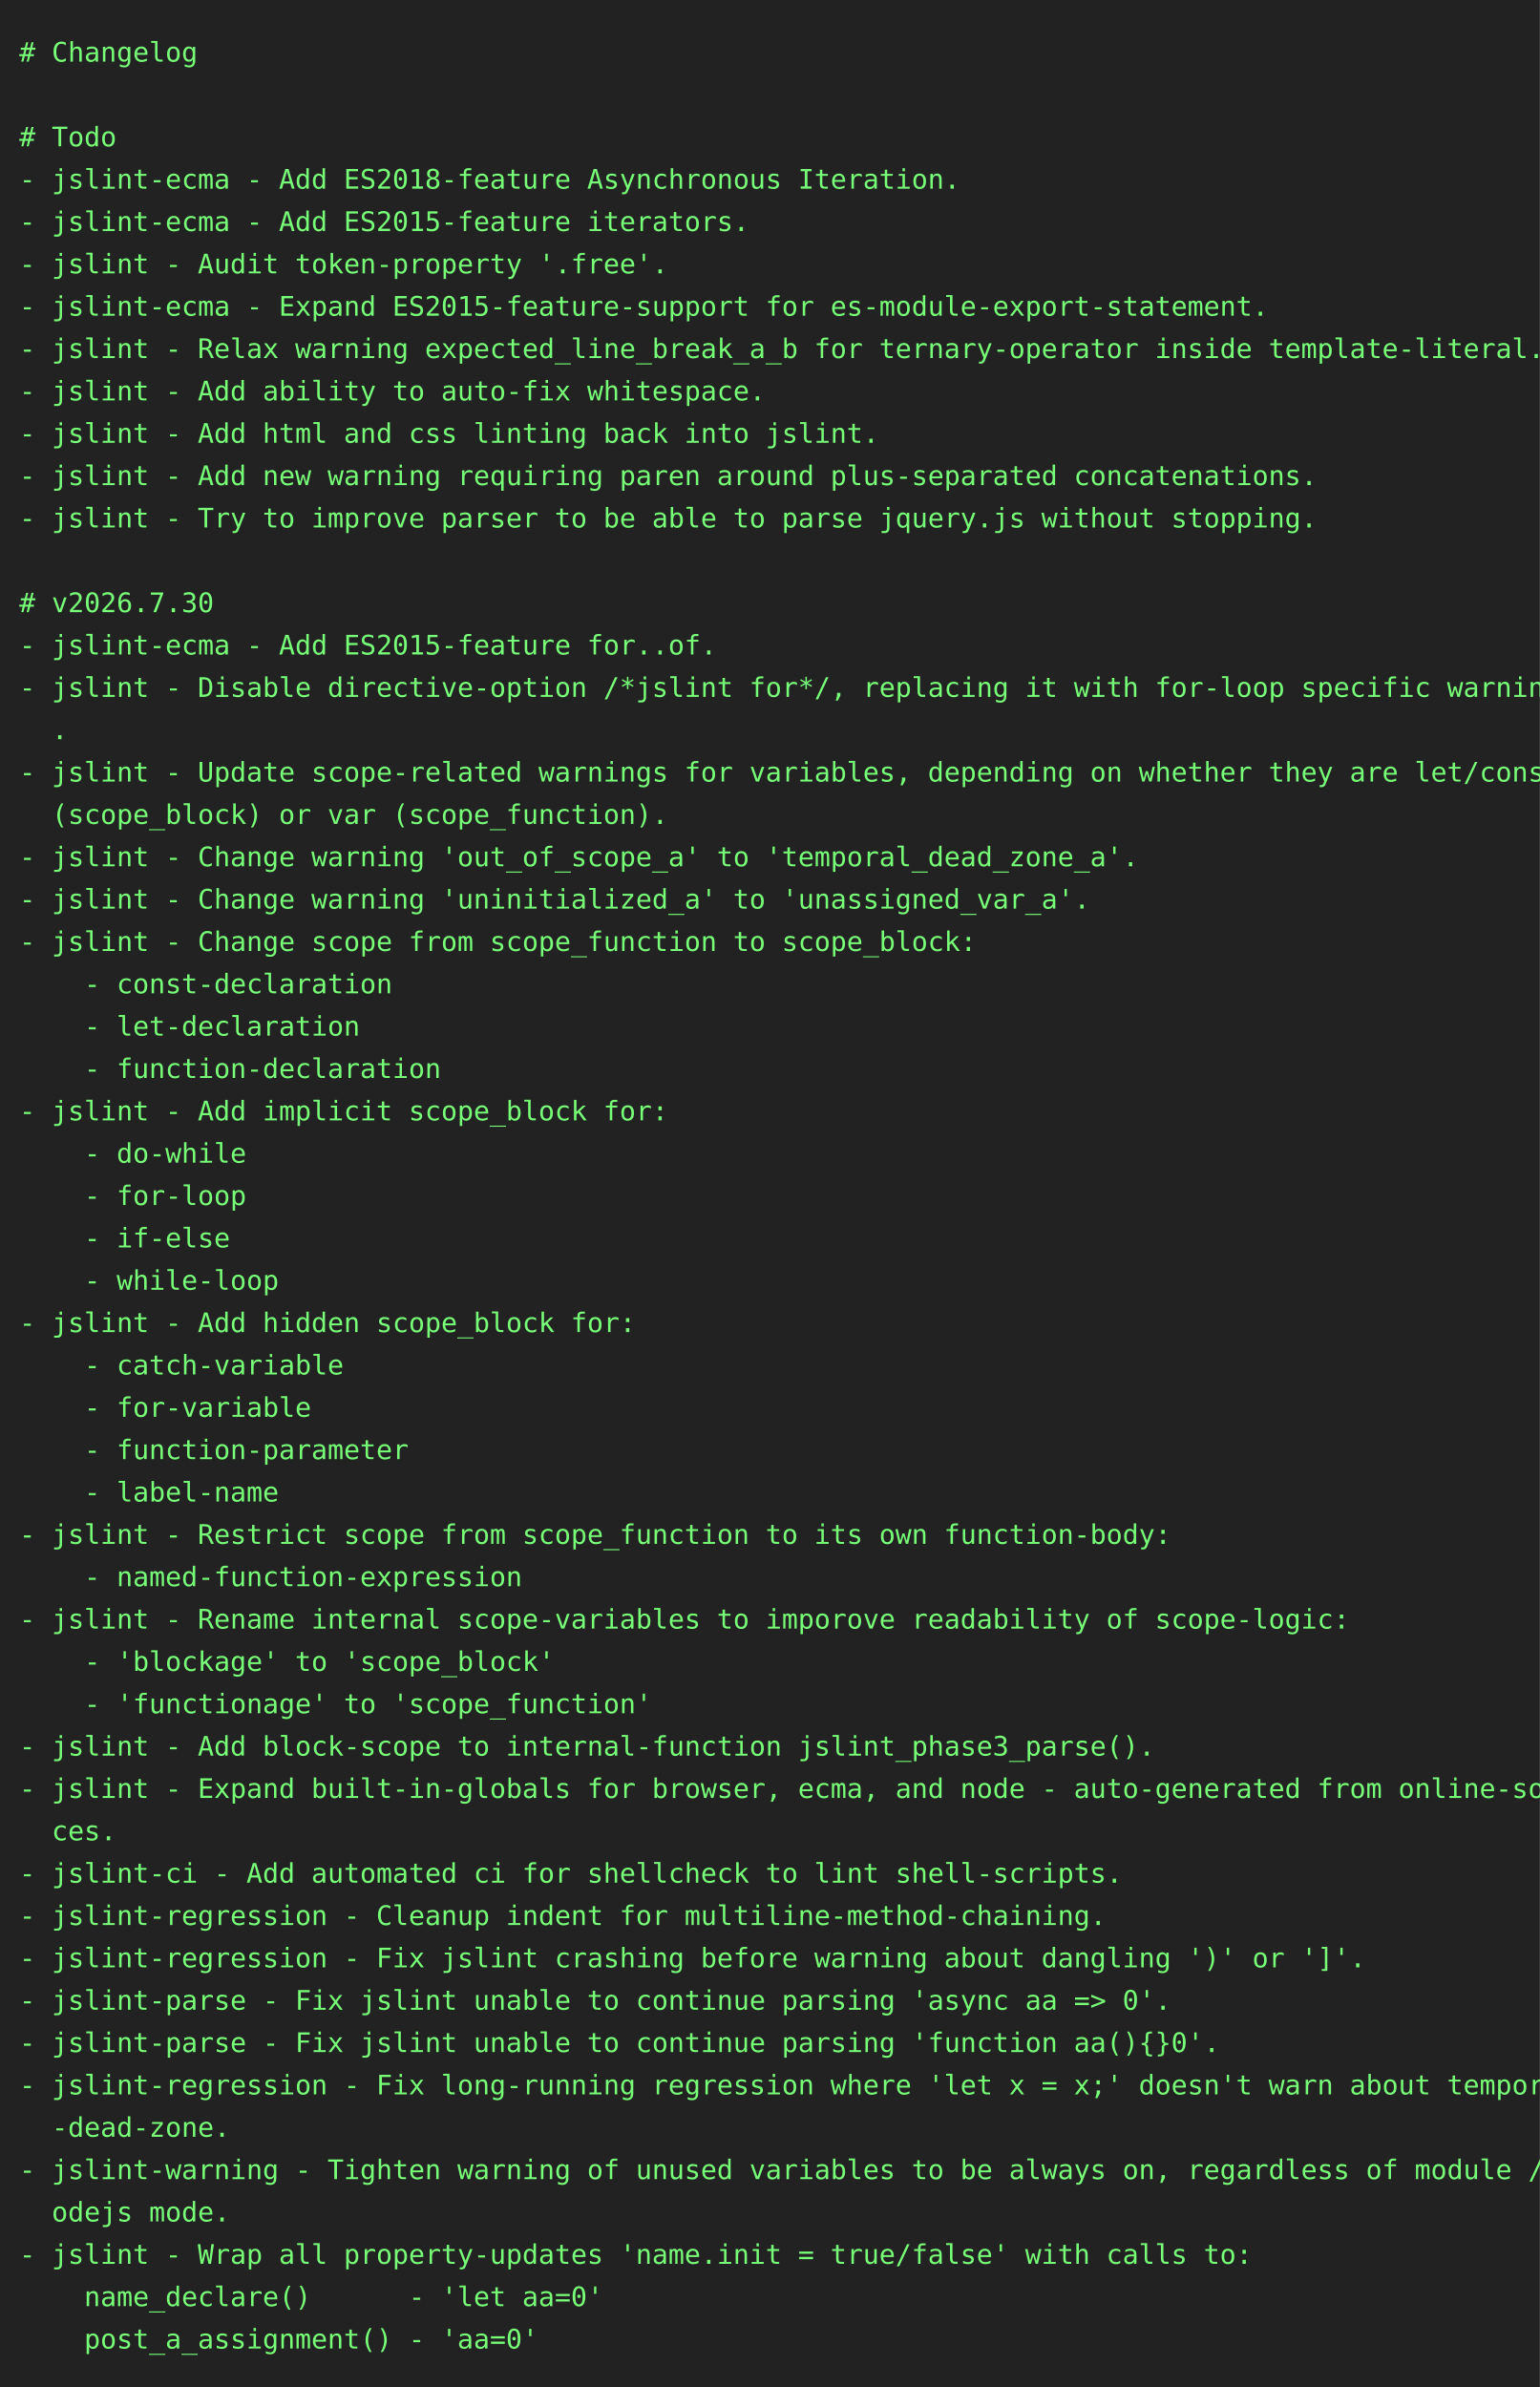
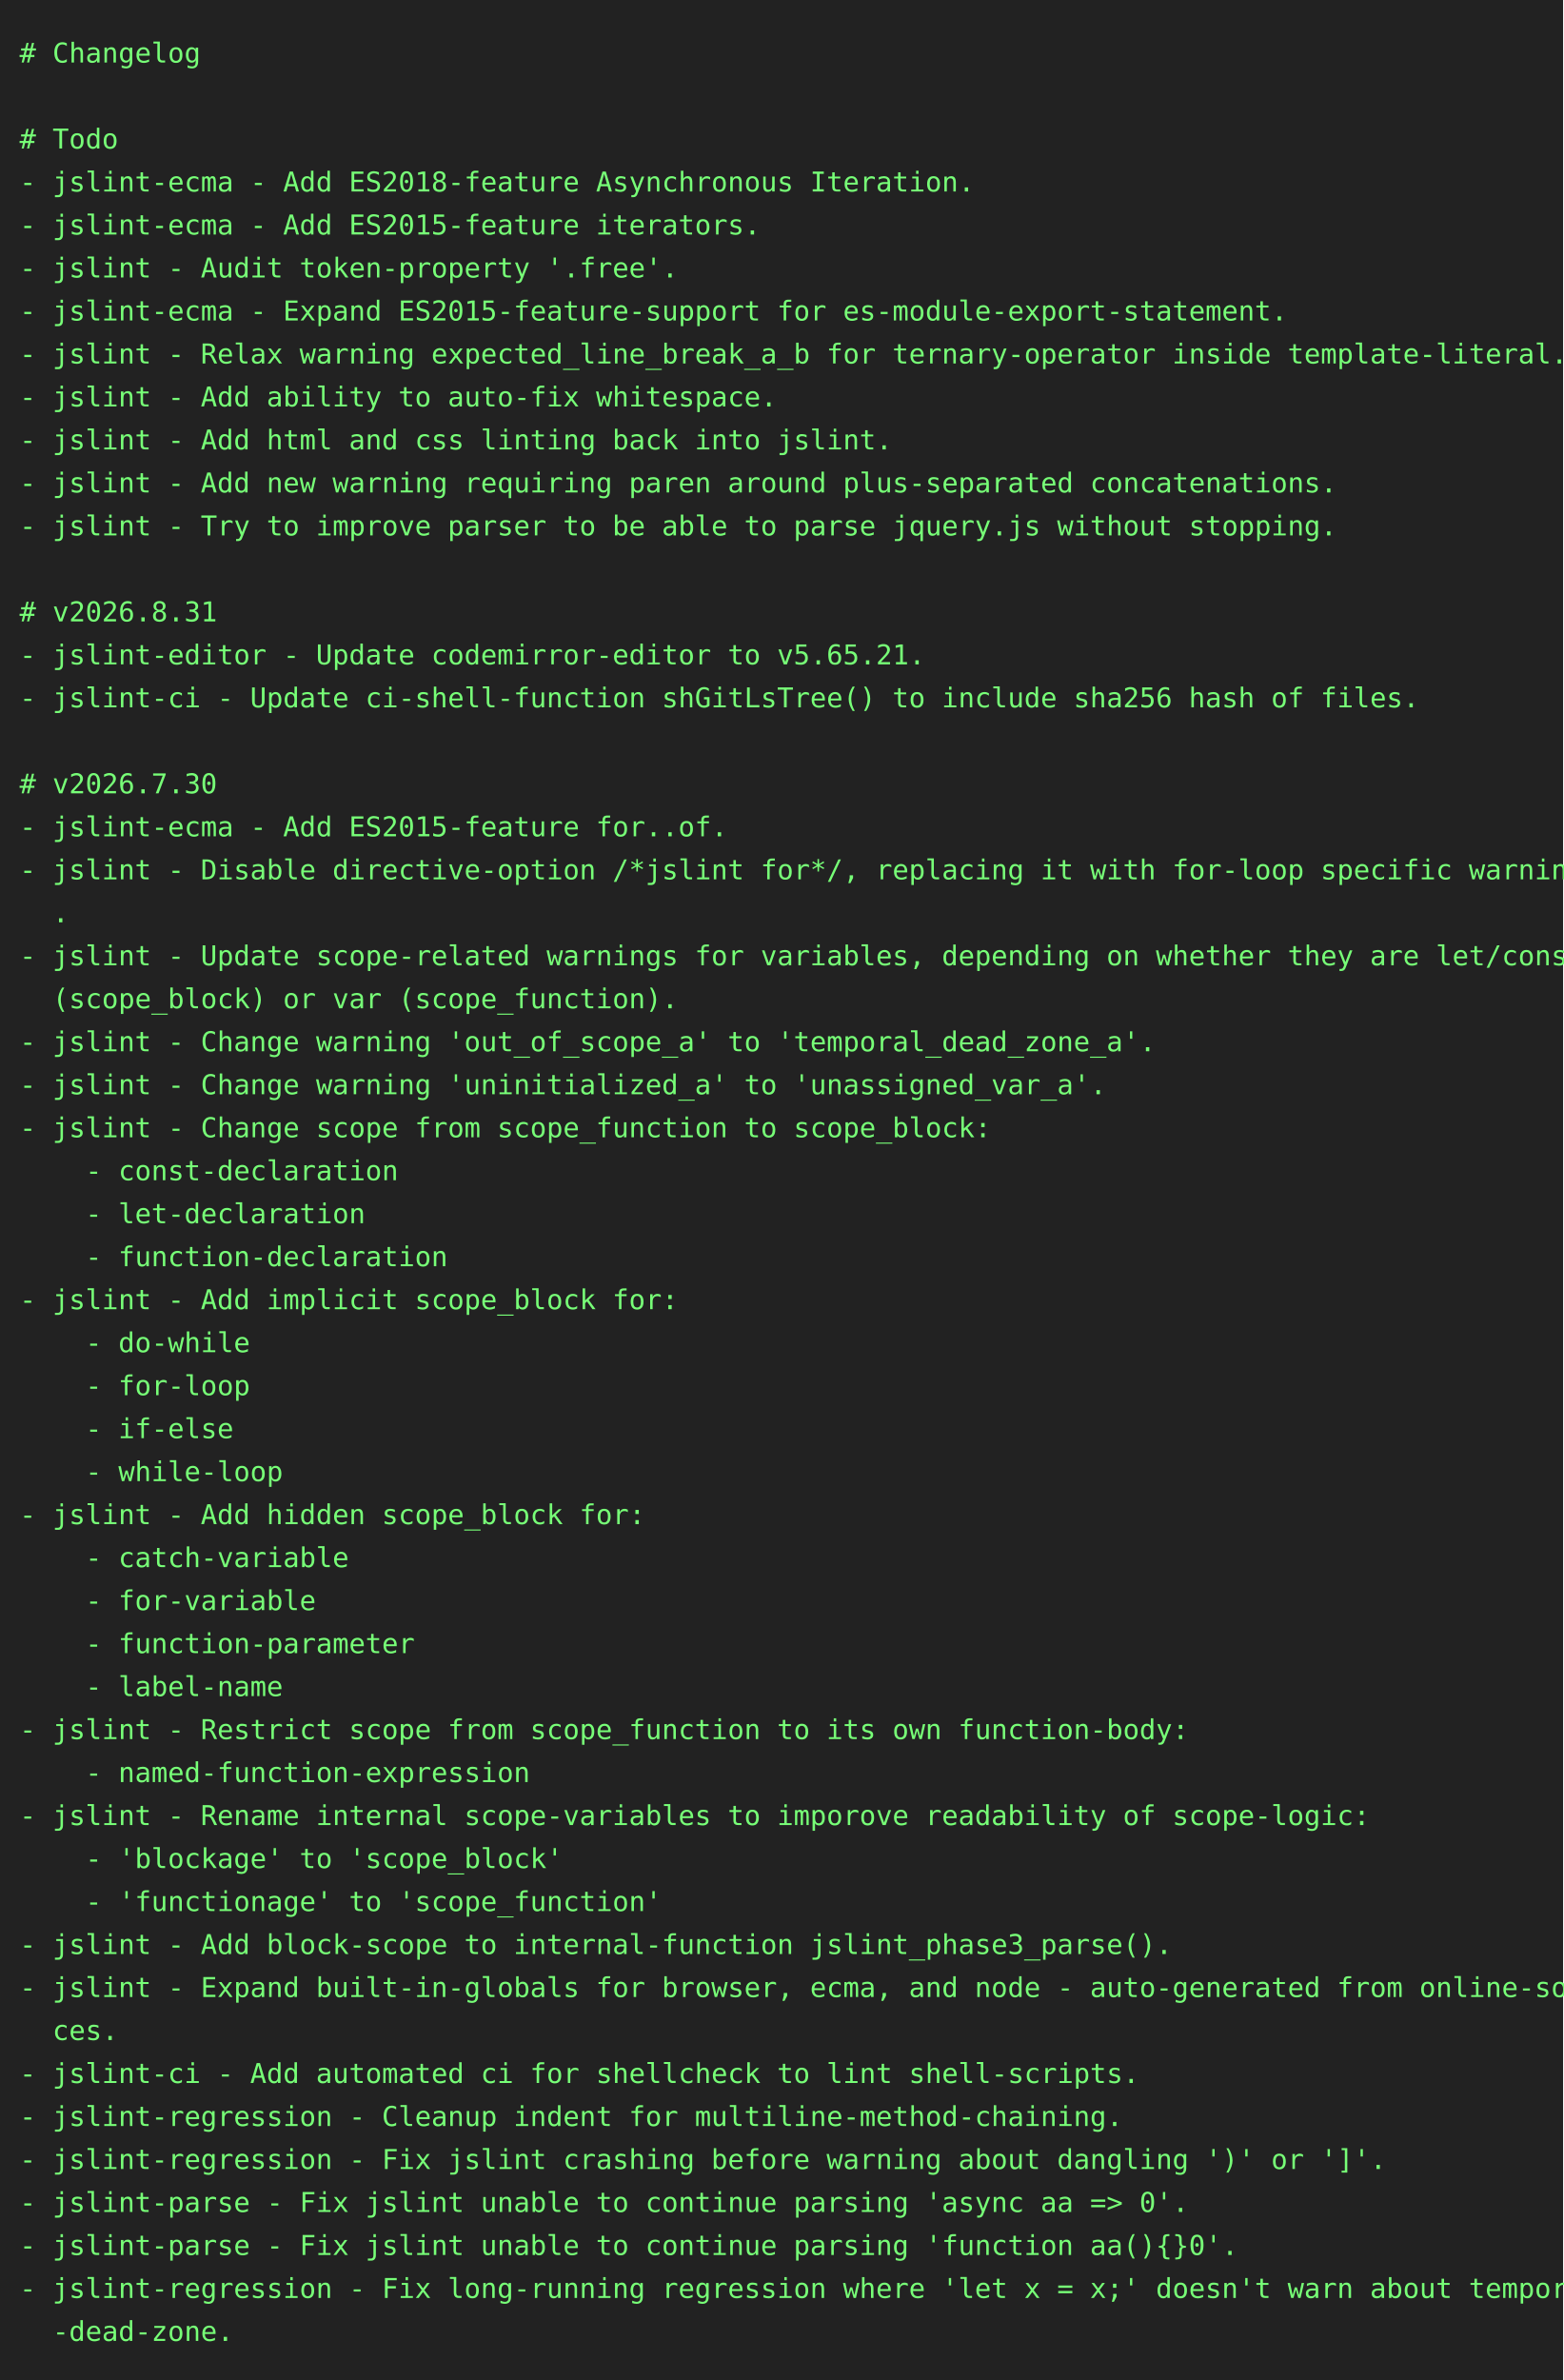
- <svg xmlns="http://www.w3.org/2000/svg" height="1240" width="800">
-   <rect height="1240" fill="#222" width="800" />
+ <svg xmlns="http://www.w3.org/2000/svg" height="1218" width="800">
+   <rect height="1218" fill="#222" width="800" />
  <text fill="#7f7" font-family="consolas, menlo, monospace" font-size="14" xml:space="preserve">
    <tspan lengthAdjust="spacingAndGlyphs" textLength="768" x="10" y="32"># Changelog                                                                                      </tspan>
    <tspan lengthAdjust="spacingAndGlyphs" textLength="768" x="10" y="54">                                                                                                 </tspan>
    <tspan lengthAdjust="spacingAndGlyphs" textLength="768" x="10" y="76"># Todo                                                                                           </tspan>
    <tspan lengthAdjust="spacingAndGlyphs" textLength="768" x="10" y="98">- jslint-ecma - Add ES2018-feature Asynchronous Iteration.                                       </tspan>
    <tspan lengthAdjust="spacingAndGlyphs" textLength="768" x="10" y="120">- jslint-ecma - Add ES2015-feature iterators.                                                    </tspan>
    <tspan lengthAdjust="spacingAndGlyphs" textLength="768" x="10" y="142">- jslint - Audit token-property '.free'.                                                         </tspan>
    <tspan lengthAdjust="spacingAndGlyphs" textLength="768" x="10" y="164">- jslint-ecma - Expand ES2015-feature-support for es-module-export-statement.                    </tspan>
    <tspan lengthAdjust="spacingAndGlyphs" textLength="768" x="10" y="186">- jslint - Relax warning expected_line_break_a_b for ternary-operator inside template-literal.   </tspan>
    <tspan lengthAdjust="spacingAndGlyphs" textLength="768" x="10" y="208">- jslint - Add ability to auto-fix whitespace.                                                   </tspan>
    <tspan lengthAdjust="spacingAndGlyphs" textLength="768" x="10" y="230">- jslint - Add html and css linting back into jslint.                                            </tspan>
    <tspan lengthAdjust="spacingAndGlyphs" textLength="768" x="10" y="252">- jslint - Add new warning requiring paren around plus-separated concatenations.                 </tspan>
    <tspan lengthAdjust="spacingAndGlyphs" textLength="768" x="10" y="274">- jslint - Try to improve parser to be able to parse jquery.js without stopping.                 </tspan>
    <tspan lengthAdjust="spacingAndGlyphs" textLength="768" x="10" y="296">                                                                                                 </tspan>
-     <tspan lengthAdjust="spacingAndGlyphs" textLength="768" x="10" y="318"># v2026.7.30                                                                                     </tspan>
-     <tspan lengthAdjust="spacingAndGlyphs" textLength="768" x="10" y="340">- jslint-ecma - Add ES2015-feature for..of.                                                      </tspan>
-     <tspan lengthAdjust="spacingAndGlyphs" textLength="768" x="10" y="362">- jslint - Disable directive-option /*jslint for*/, replacing it with for-loop specific warnings\</tspan>
-     <tspan lengthAdjust="spacingAndGlyphs" textLength="768" x="10" y="384">  .                                                                                              </tspan>
-     <tspan lengthAdjust="spacingAndGlyphs" textLength="768" x="10" y="406">- jslint - Update scope-related warnings for variables, depending on whether they are let/const \</tspan>
-     <tspan lengthAdjust="spacingAndGlyphs" textLength="768" x="10" y="428">  (scope_block) or var (scope_function).                                                         </tspan>
-     <tspan lengthAdjust="spacingAndGlyphs" textLength="768" x="10" y="450">- jslint - Change warning 'out_of_scope_a' to 'temporal_dead_zone_a'.                            </tspan>
-     <tspan lengthAdjust="spacingAndGlyphs" textLength="768" x="10" y="472">- jslint - Change warning 'uninitialized_a' to 'unassigned_var_a'.                               </tspan>
-     <tspan lengthAdjust="spacingAndGlyphs" textLength="768" x="10" y="494">- jslint - Change scope from scope_function to scope_block:                                      </tspan>
-     <tspan lengthAdjust="spacingAndGlyphs" textLength="768" x="10" y="516">    - const-declaration                                                                          </tspan>
-     <tspan lengthAdjust="spacingAndGlyphs" textLength="768" x="10" y="538">    - let-declaration                                                                            </tspan>
-     <tspan lengthAdjust="spacingAndGlyphs" textLength="768" x="10" y="560">    - function-declaration                                                                       </tspan>
-     <tspan lengthAdjust="spacingAndGlyphs" textLength="768" x="10" y="582">- jslint - Add implicit scope_block for:                                                         </tspan>
-     <tspan lengthAdjust="spacingAndGlyphs" textLength="768" x="10" y="604">    - do-while                                                                                   </tspan>
-     <tspan lengthAdjust="spacingAndGlyphs" textLength="768" x="10" y="626">    - for-loop                                                                                   </tspan>
-     <tspan lengthAdjust="spacingAndGlyphs" textLength="768" x="10" y="648">    - if-else                                                                                    </tspan>
-     <tspan lengthAdjust="spacingAndGlyphs" textLength="768" x="10" y="670">    - while-loop                                                                                 </tspan>
-     <tspan lengthAdjust="spacingAndGlyphs" textLength="768" x="10" y="692">- jslint - Add hidden scope_block for:                                                           </tspan>
-     <tspan lengthAdjust="spacingAndGlyphs" textLength="768" x="10" y="714">    - catch-variable                                                                             </tspan>
-     <tspan lengthAdjust="spacingAndGlyphs" textLength="768" x="10" y="736">    - for-variable                                                                               </tspan>
-     <tspan lengthAdjust="spacingAndGlyphs" textLength="768" x="10" y="758">    - function-parameter                                                                         </tspan>
-     <tspan lengthAdjust="spacingAndGlyphs" textLength="768" x="10" y="780">    - label-name                                                                                 </tspan>
-     <tspan lengthAdjust="spacingAndGlyphs" textLength="768" x="10" y="802">- jslint - Restrict scope from scope_function to its own function-body:                          </tspan>
-     <tspan lengthAdjust="spacingAndGlyphs" textLength="768" x="10" y="824">    - named-function-expression                                                                  </tspan>
-     <tspan lengthAdjust="spacingAndGlyphs" textLength="768" x="10" y="846">- jslint - Rename internal scope-variables to imporove readability of scope-logic:               </tspan>
-     <tspan lengthAdjust="spacingAndGlyphs" textLength="768" x="10" y="868">    - 'blockage' to 'scope_block'                                                                </tspan>
-     <tspan lengthAdjust="spacingAndGlyphs" textLength="768" x="10" y="890">    - 'functionage' to 'scope_function'                                                          </tspan>
-     <tspan lengthAdjust="spacingAndGlyphs" textLength="768" x="10" y="912">- jslint - Add block-scope to internal-function jslint_phase3_parse().                           </tspan>
-     <tspan lengthAdjust="spacingAndGlyphs" textLength="768" x="10" y="934">- jslint - Expand built-in-globals for browser, ecma, and node - auto-generated from online-sour\</tspan>
-     <tspan lengthAdjust="spacingAndGlyphs" textLength="768" x="10" y="956">  ces.                                                                                           </tspan>
-     <tspan lengthAdjust="spacingAndGlyphs" textLength="768" x="10" y="978">- jslint-ci - Add automated ci for shellcheck to lint shell-scripts.                             </tspan>
-     <tspan lengthAdjust="spacingAndGlyphs" textLength="768" x="10" y="1000">- jslint-regression - Cleanup indent for multiline-method-chaining.                              </tspan>
-     <tspan lengthAdjust="spacingAndGlyphs" textLength="768" x="10" y="1022">- jslint-regression - Fix jslint crashing before warning about dangling ')' or ']'.              </tspan>
-     <tspan lengthAdjust="spacingAndGlyphs" textLength="768" x="10" y="1044">- jslint-parse - Fix jslint unable to continue parsing 'async aa =&gt; 0'.                          </tspan>
-     <tspan lengthAdjust="spacingAndGlyphs" textLength="768" x="10" y="1066">- jslint-parse - Fix jslint unable to continue parsing 'function aa(){}0'.                       </tspan>
-     <tspan lengthAdjust="spacingAndGlyphs" textLength="768" x="10" y="1088">- jslint-regression - Fix long-running regression where 'let x = x;' doesn't warn about temporal\</tspan>
-     <tspan lengthAdjust="spacingAndGlyphs" textLength="768" x="10" y="1110">  -dead-zone.                                                                                    </tspan>
-     <tspan lengthAdjust="spacingAndGlyphs" textLength="768" x="10" y="1132">- jslint-warning - Tighten warning of unused variables to be always on, regardless of module / n\</tspan>
-     <tspan lengthAdjust="spacingAndGlyphs" textLength="768" x="10" y="1154">  odejs mode.                                                                                    </tspan>
-     <tspan lengthAdjust="spacingAndGlyphs" textLength="768" x="10" y="1176">- jslint - Wrap all property-updates 'name.init = true/false' with calls to:                     </tspan>
-     <tspan lengthAdjust="spacingAndGlyphs" textLength="768" x="10" y="1198">    name_declare()      - 'let aa=0'                                                             </tspan>
-     <tspan lengthAdjust="spacingAndGlyphs" textLength="768" x="10" y="1220">    post_a_assignment() - 'aa=0'                                                                 </tspan>
+     <tspan lengthAdjust="spacingAndGlyphs" textLength="768" x="10" y="318"># v2026.8.31                                                                                     </tspan>
+     <tspan lengthAdjust="spacingAndGlyphs" textLength="768" x="10" y="340">- jslint-editor - Update codemirror-editor to v5.65.21.                                          </tspan>
+     <tspan lengthAdjust="spacingAndGlyphs" textLength="768" x="10" y="362">- jslint-ci - Update ci-shell-function shGitLsTree() to include sha256 hash of files.            </tspan>
+     <tspan lengthAdjust="spacingAndGlyphs" textLength="768" x="10" y="384">                                                                                                 </tspan>
+     <tspan lengthAdjust="spacingAndGlyphs" textLength="768" x="10" y="406"># v2026.7.30                                                                                     </tspan>
+     <tspan lengthAdjust="spacingAndGlyphs" textLength="768" x="10" y="428">- jslint-ecma - Add ES2015-feature for..of.                                                      </tspan>
+     <tspan lengthAdjust="spacingAndGlyphs" textLength="768" x="10" y="450">- jslint - Disable directive-option /*jslint for*/, replacing it with for-loop specific warnings\</tspan>
+     <tspan lengthAdjust="spacingAndGlyphs" textLength="768" x="10" y="472">  .                                                                                              </tspan>
+     <tspan lengthAdjust="spacingAndGlyphs" textLength="768" x="10" y="494">- jslint - Update scope-related warnings for variables, depending on whether they are let/const \</tspan>
+     <tspan lengthAdjust="spacingAndGlyphs" textLength="768" x="10" y="516">  (scope_block) or var (scope_function).                                                         </tspan>
+     <tspan lengthAdjust="spacingAndGlyphs" textLength="768" x="10" y="538">- jslint - Change warning 'out_of_scope_a' to 'temporal_dead_zone_a'.                            </tspan>
+     <tspan lengthAdjust="spacingAndGlyphs" textLength="768" x="10" y="560">- jslint - Change warning 'uninitialized_a' to 'unassigned_var_a'.                               </tspan>
+     <tspan lengthAdjust="spacingAndGlyphs" textLength="768" x="10" y="582">- jslint - Change scope from scope_function to scope_block:                                      </tspan>
+     <tspan lengthAdjust="spacingAndGlyphs" textLength="768" x="10" y="604">    - const-declaration                                                                          </tspan>
+     <tspan lengthAdjust="spacingAndGlyphs" textLength="768" x="10" y="626">    - let-declaration                                                                            </tspan>
+     <tspan lengthAdjust="spacingAndGlyphs" textLength="768" x="10" y="648">    - function-declaration                                                                       </tspan>
+     <tspan lengthAdjust="spacingAndGlyphs" textLength="768" x="10" y="670">- jslint - Add implicit scope_block for:                                                         </tspan>
+     <tspan lengthAdjust="spacingAndGlyphs" textLength="768" x="10" y="692">    - do-while                                                                                   </tspan>
+     <tspan lengthAdjust="spacingAndGlyphs" textLength="768" x="10" y="714">    - for-loop                                                                                   </tspan>
+     <tspan lengthAdjust="spacingAndGlyphs" textLength="768" x="10" y="736">    - if-else                                                                                    </tspan>
+     <tspan lengthAdjust="spacingAndGlyphs" textLength="768" x="10" y="758">    - while-loop                                                                                 </tspan>
+     <tspan lengthAdjust="spacingAndGlyphs" textLength="768" x="10" y="780">- jslint - Add hidden scope_block for:                                                           </tspan>
+     <tspan lengthAdjust="spacingAndGlyphs" textLength="768" x="10" y="802">    - catch-variable                                                                             </tspan>
+     <tspan lengthAdjust="spacingAndGlyphs" textLength="768" x="10" y="824">    - for-variable                                                                               </tspan>
+     <tspan lengthAdjust="spacingAndGlyphs" textLength="768" x="10" y="846">    - function-parameter                                                                         </tspan>
+     <tspan lengthAdjust="spacingAndGlyphs" textLength="768" x="10" y="868">    - label-name                                                                                 </tspan>
+     <tspan lengthAdjust="spacingAndGlyphs" textLength="768" x="10" y="890">- jslint - Restrict scope from scope_function to its own function-body:                          </tspan>
+     <tspan lengthAdjust="spacingAndGlyphs" textLength="768" x="10" y="912">    - named-function-expression                                                                  </tspan>
+     <tspan lengthAdjust="spacingAndGlyphs" textLength="768" x="10" y="934">- jslint - Rename internal scope-variables to imporove readability of scope-logic:               </tspan>
+     <tspan lengthAdjust="spacingAndGlyphs" textLength="768" x="10" y="956">    - 'blockage' to 'scope_block'                                                                </tspan>
+     <tspan lengthAdjust="spacingAndGlyphs" textLength="768" x="10" y="978">    - 'functionage' to 'scope_function'                                                          </tspan>
+     <tspan lengthAdjust="spacingAndGlyphs" textLength="768" x="10" y="1000">- jslint - Add block-scope to internal-function jslint_phase3_parse().                           </tspan>
+     <tspan lengthAdjust="spacingAndGlyphs" textLength="768" x="10" y="1022">- jslint - Expand built-in-globals for browser, ecma, and node - auto-generated from online-sour\</tspan>
+     <tspan lengthAdjust="spacingAndGlyphs" textLength="768" x="10" y="1044">  ces.                                                                                           </tspan>
+     <tspan lengthAdjust="spacingAndGlyphs" textLength="768" x="10" y="1066">- jslint-ci - Add automated ci for shellcheck to lint shell-scripts.                             </tspan>
+     <tspan lengthAdjust="spacingAndGlyphs" textLength="768" x="10" y="1088">- jslint-regression - Cleanup indent for multiline-method-chaining.                              </tspan>
+     <tspan lengthAdjust="spacingAndGlyphs" textLength="768" x="10" y="1110">- jslint-regression - Fix jslint crashing before warning about dangling ')' or ']'.              </tspan>
+     <tspan lengthAdjust="spacingAndGlyphs" textLength="768" x="10" y="1132">- jslint-parse - Fix jslint unable to continue parsing 'async aa =&gt; 0'.                          </tspan>
+     <tspan lengthAdjust="spacingAndGlyphs" textLength="768" x="10" y="1154">- jslint-parse - Fix jslint unable to continue parsing 'function aa(){}0'.                       </tspan>
+     <tspan lengthAdjust="spacingAndGlyphs" textLength="768" x="10" y="1176">- jslint-regression - Fix long-running regression where 'let x = x;' doesn't warn about temporal\</tspan>
+     <tspan lengthAdjust="spacingAndGlyphs" textLength="768" x="10" y="1198">  -dead-zone.                                                                                    </tspan>
  </text>
</svg>
